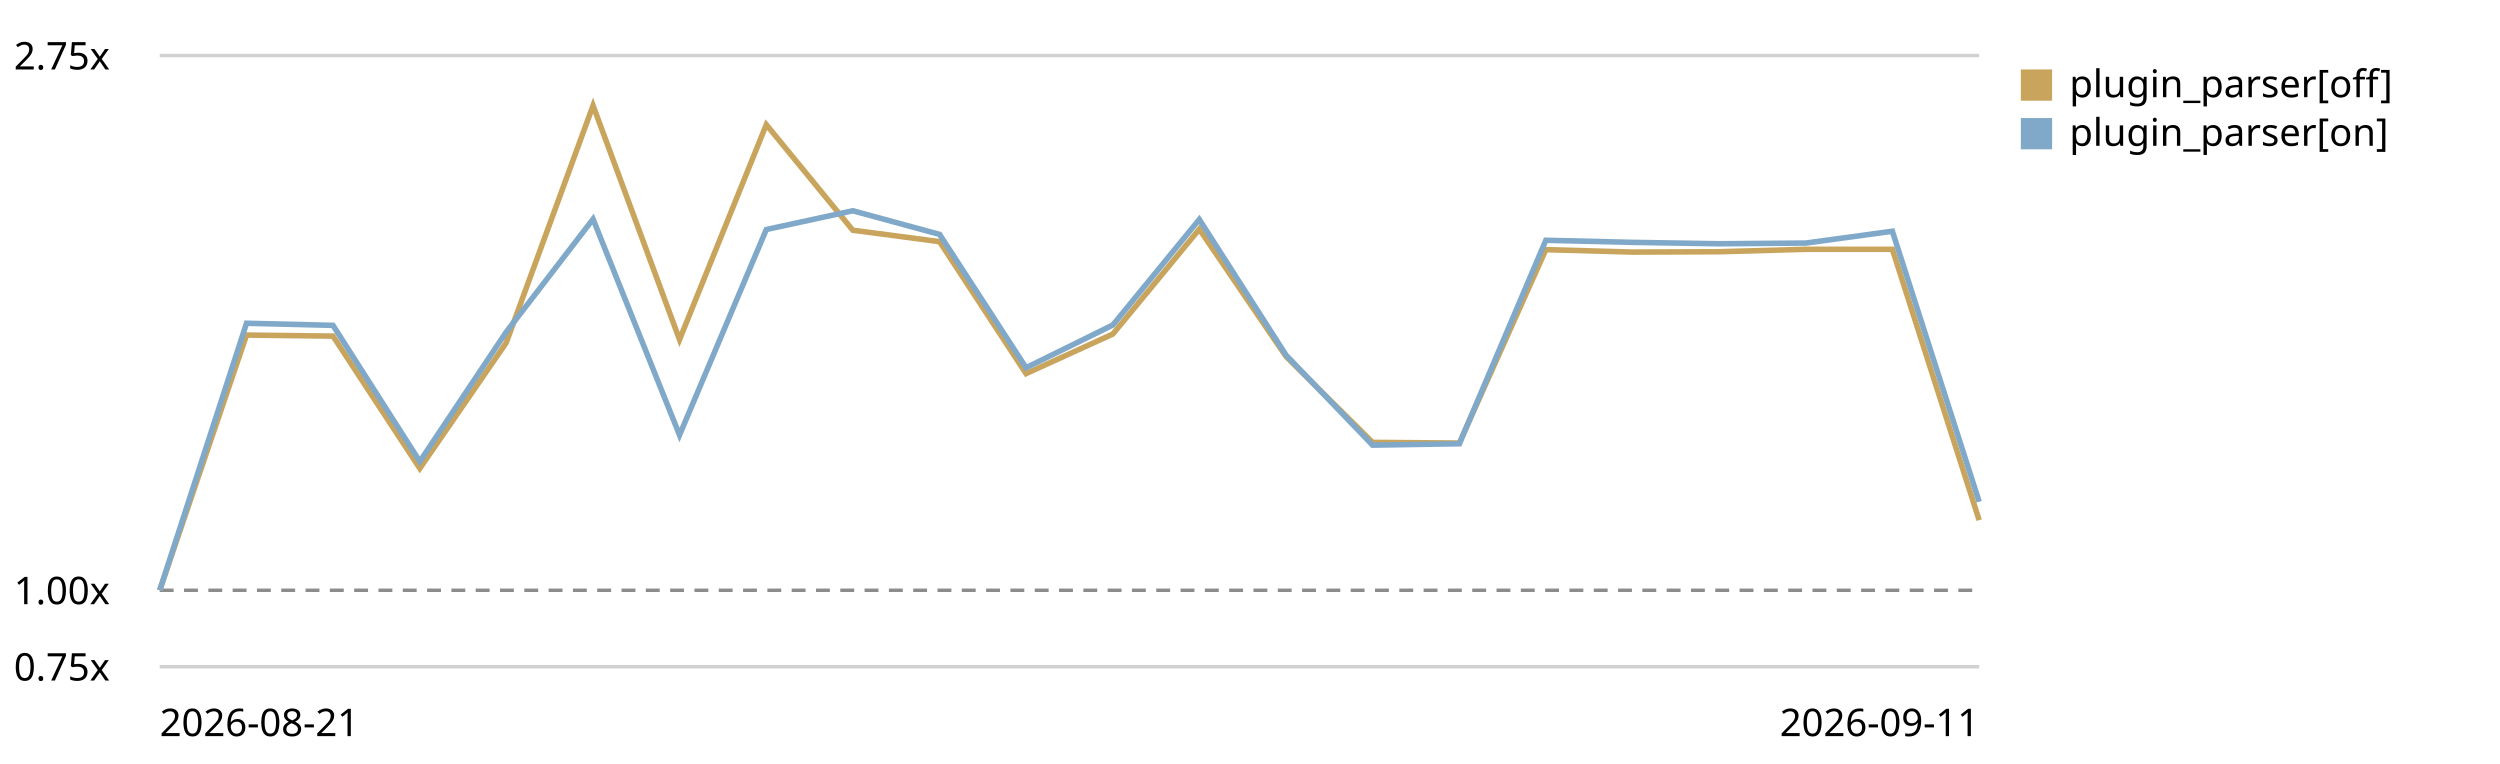
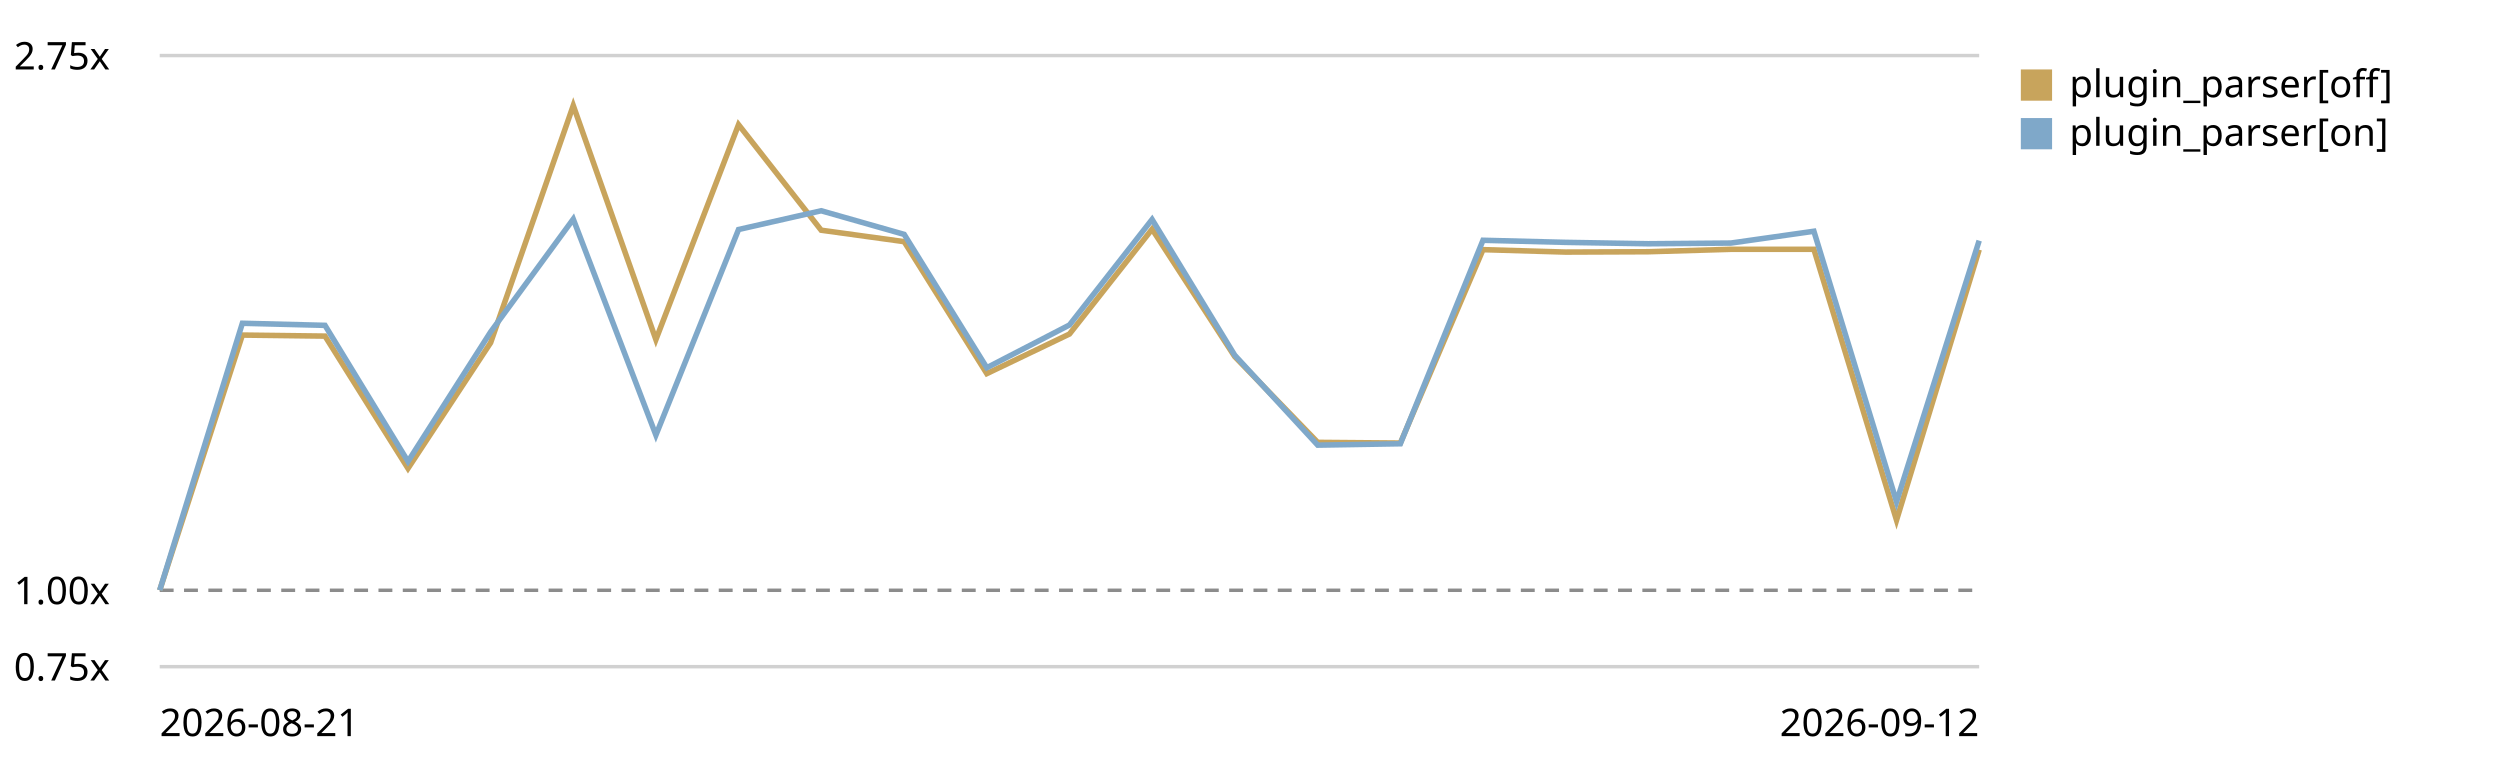
<svg xmlns="http://www.w3.org/2000/svg" viewBox="0 0 720 220" role="img" aria-label="Plugin parser in the chain trend, relative to the first recorded run">
  <style>text{font:11px system-ui,sans-serif;fill:currentColor}.grid{stroke:currentColor;stroke-opacity:.18}.base{stroke:currentColor;stroke-opacity:.45;stroke-dasharray:4 3}</style>
  <line class="grid" x1="46" y1="192.0" x2="570" y2="192.0" />
  <text x="4" y="196.0">0.75x</text>
  <line class="base" x1="46" y1="170.0" x2="570" y2="170.0" />
  <text x="4" y="174.0">1.00x</text>
  <line class="grid" x1="46" y1="16.0" x2="570" y2="16.0" />
  <text x="4" y="20.0">2.75x</text>
-   <path d="M46.0,170.0 L71.0,96.5 L95.9,96.8 L120.9,134.9 L145.8,98.7 L170.8,30.4 L195.7,97.8 L220.7,35.9 L245.6,66.3 L270.6,69.6 L295.5,107.6 L320.5,96.2 L345.4,66.0 L370.4,102.7 L395.3,127.4 L420.3,127.6 L445.2,71.9 L470.2,72.6 L495.1,72.5 L520.1,71.8 L545.0,71.8 L570.0,149.8" fill="none" stroke="#c8a45c" stroke-width="1.6" />
+   <path d="M46.0,170.0 L69.8,96.5 L93.6,96.8 L117.5,134.9 L141.3,98.7 L165.1,30.4 L188.9,97.8 L212.7,35.9 L236.5,66.3 L260.4,69.6 L284.2,107.6 L308.0,96.2 L331.8,66.0 L355.6,102.7 L379.5,127.4 L403.3,127.6 L427.1,71.9 L450.9,72.6 L474.7,72.5 L498.5,71.8 L522.4,71.8 L546.2,149.8 L570.0,71.9" fill="none" stroke="#c8a45c" stroke-width="1.6" />
  <rect x="582" y="20" width="9" height="9" fill="#c8a45c" />
  <text x="596" y="28">plugin_parser[off]</text>
-   <path d="M46.0,170.0 L71.0,93.1 L95.9,93.7 L120.9,132.9 L145.8,95.6 L170.8,63.1 L195.7,125.3 L220.7,66.1 L245.6,60.7 L270.6,67.5 L295.5,105.9 L320.5,93.6 L345.4,63.2 L370.4,102.3 L395.3,128.2 L420.3,127.8 L445.2,69.2 L470.2,69.8 L495.1,70.2 L520.1,70.0 L545.0,66.6 L570.0,144.5" fill="none" stroke="#7fa8c9" stroke-width="1.6" />
+   <path d="M46.0,170.0 L69.8,93.1 L93.6,93.7 L117.5,132.9 L141.3,95.6 L165.1,63.1 L188.9,125.3 L212.7,66.1 L236.5,60.7 L260.4,67.5 L284.2,105.9 L308.0,93.6 L331.8,63.2 L355.6,102.3 L379.5,128.2 L403.3,127.8 L427.1,69.2 L450.9,69.8 L474.7,70.2 L498.5,70.0 L522.4,66.6 L546.2,144.5 L570.0,69.3" fill="none" stroke="#7fa8c9" stroke-width="1.6" />
  <rect x="582" y="34" width="9" height="9" fill="#7fa8c9" />
  <text x="596" y="42">plugin_parser[on]</text>
  <text x="46" y="212">2026-08-21</text>
-   <text x="570" y="212" text-anchor="end">2026-09-11</text>
+   <text x="570" y="212" text-anchor="end">2026-09-12</text>
</svg>
